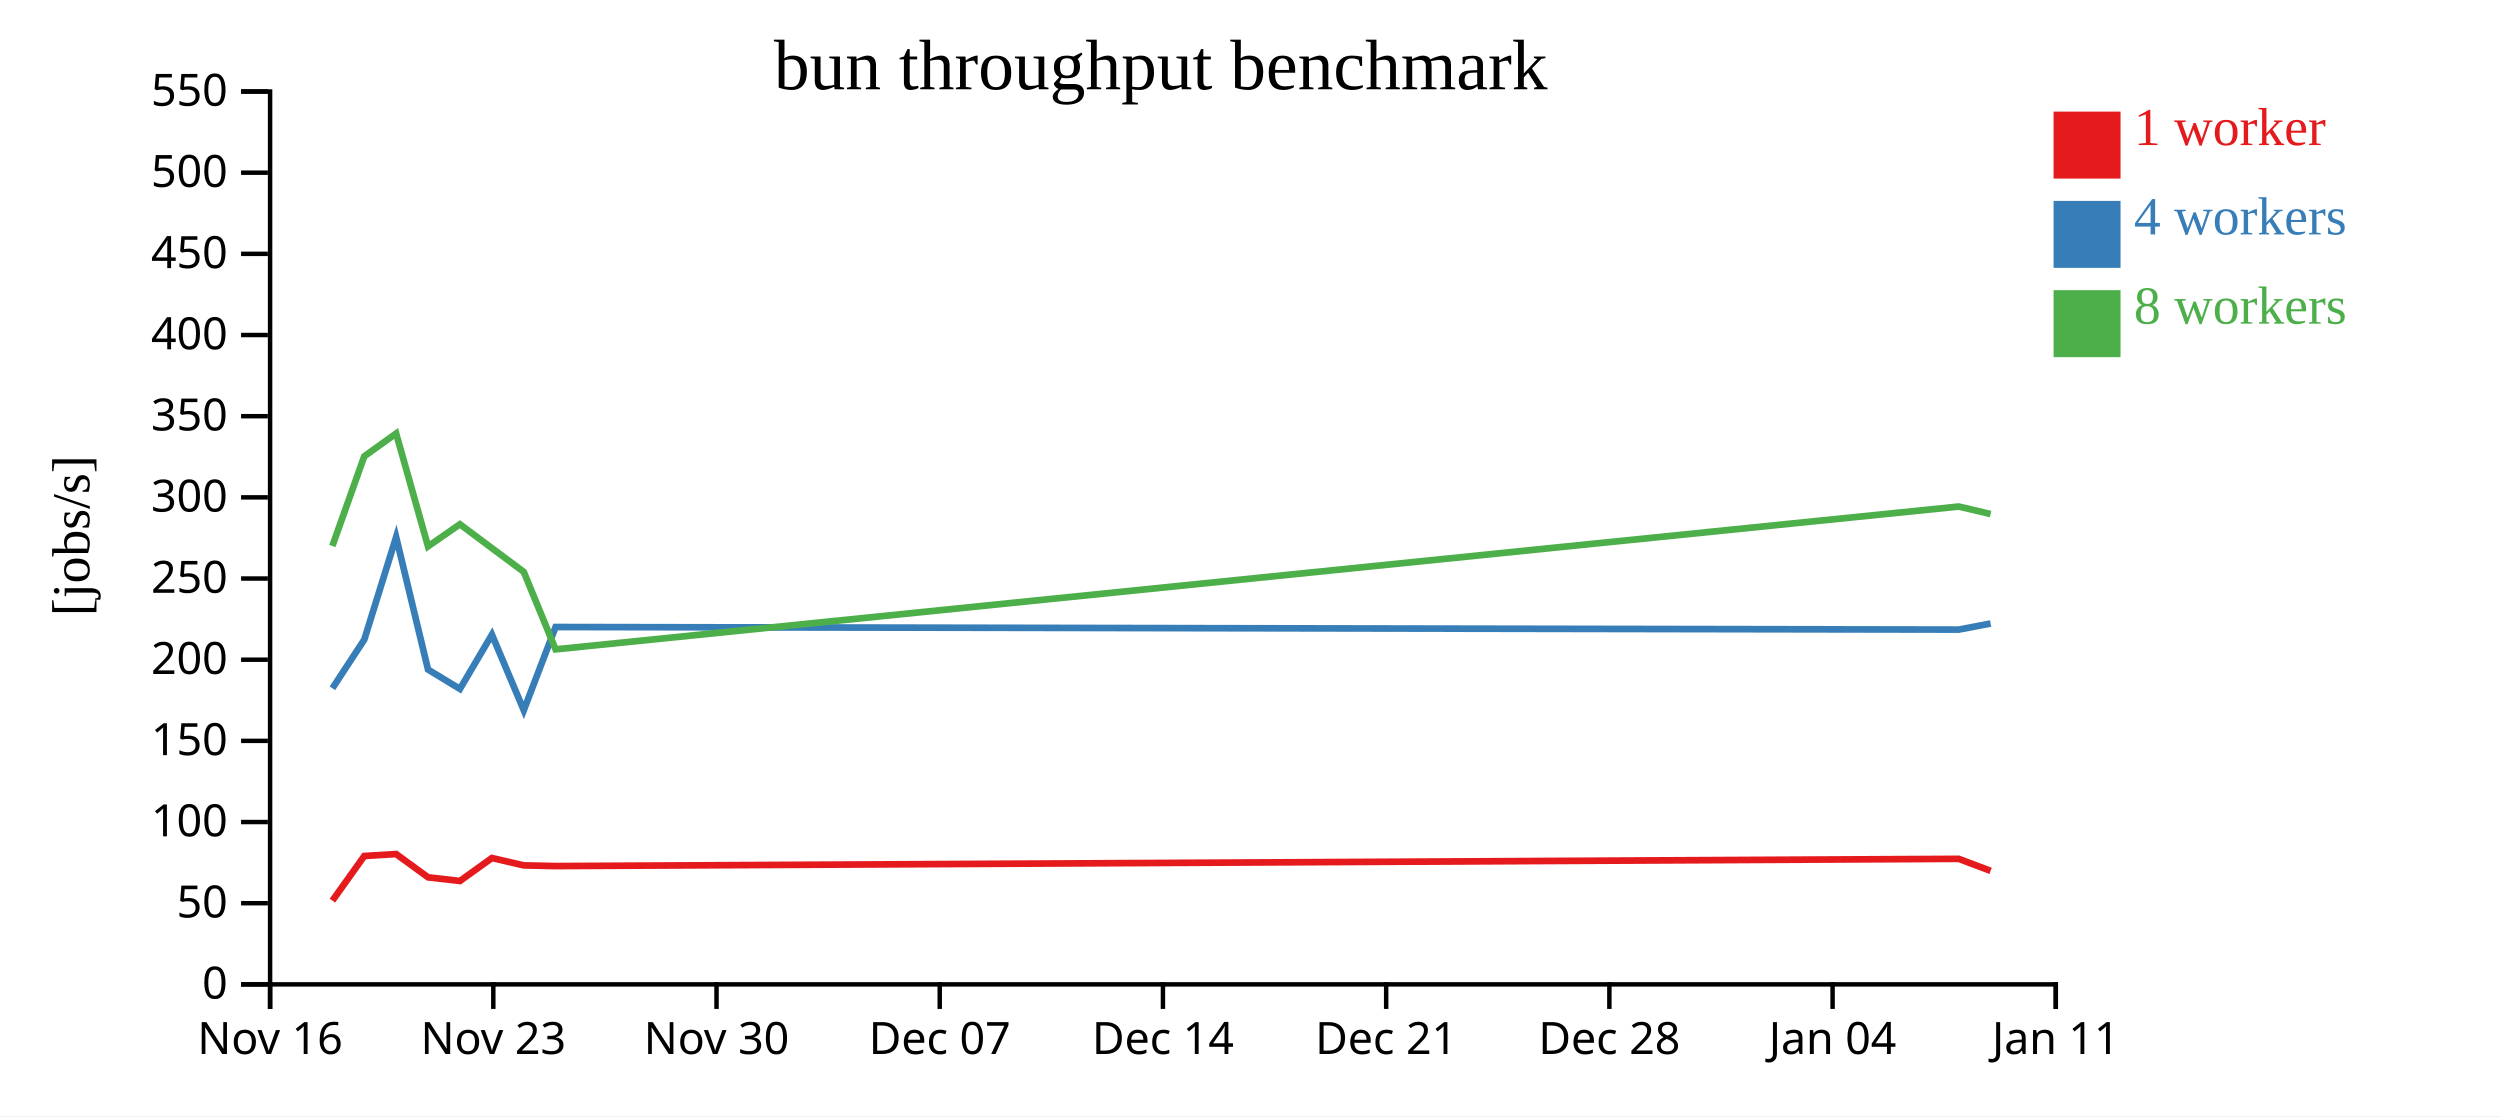
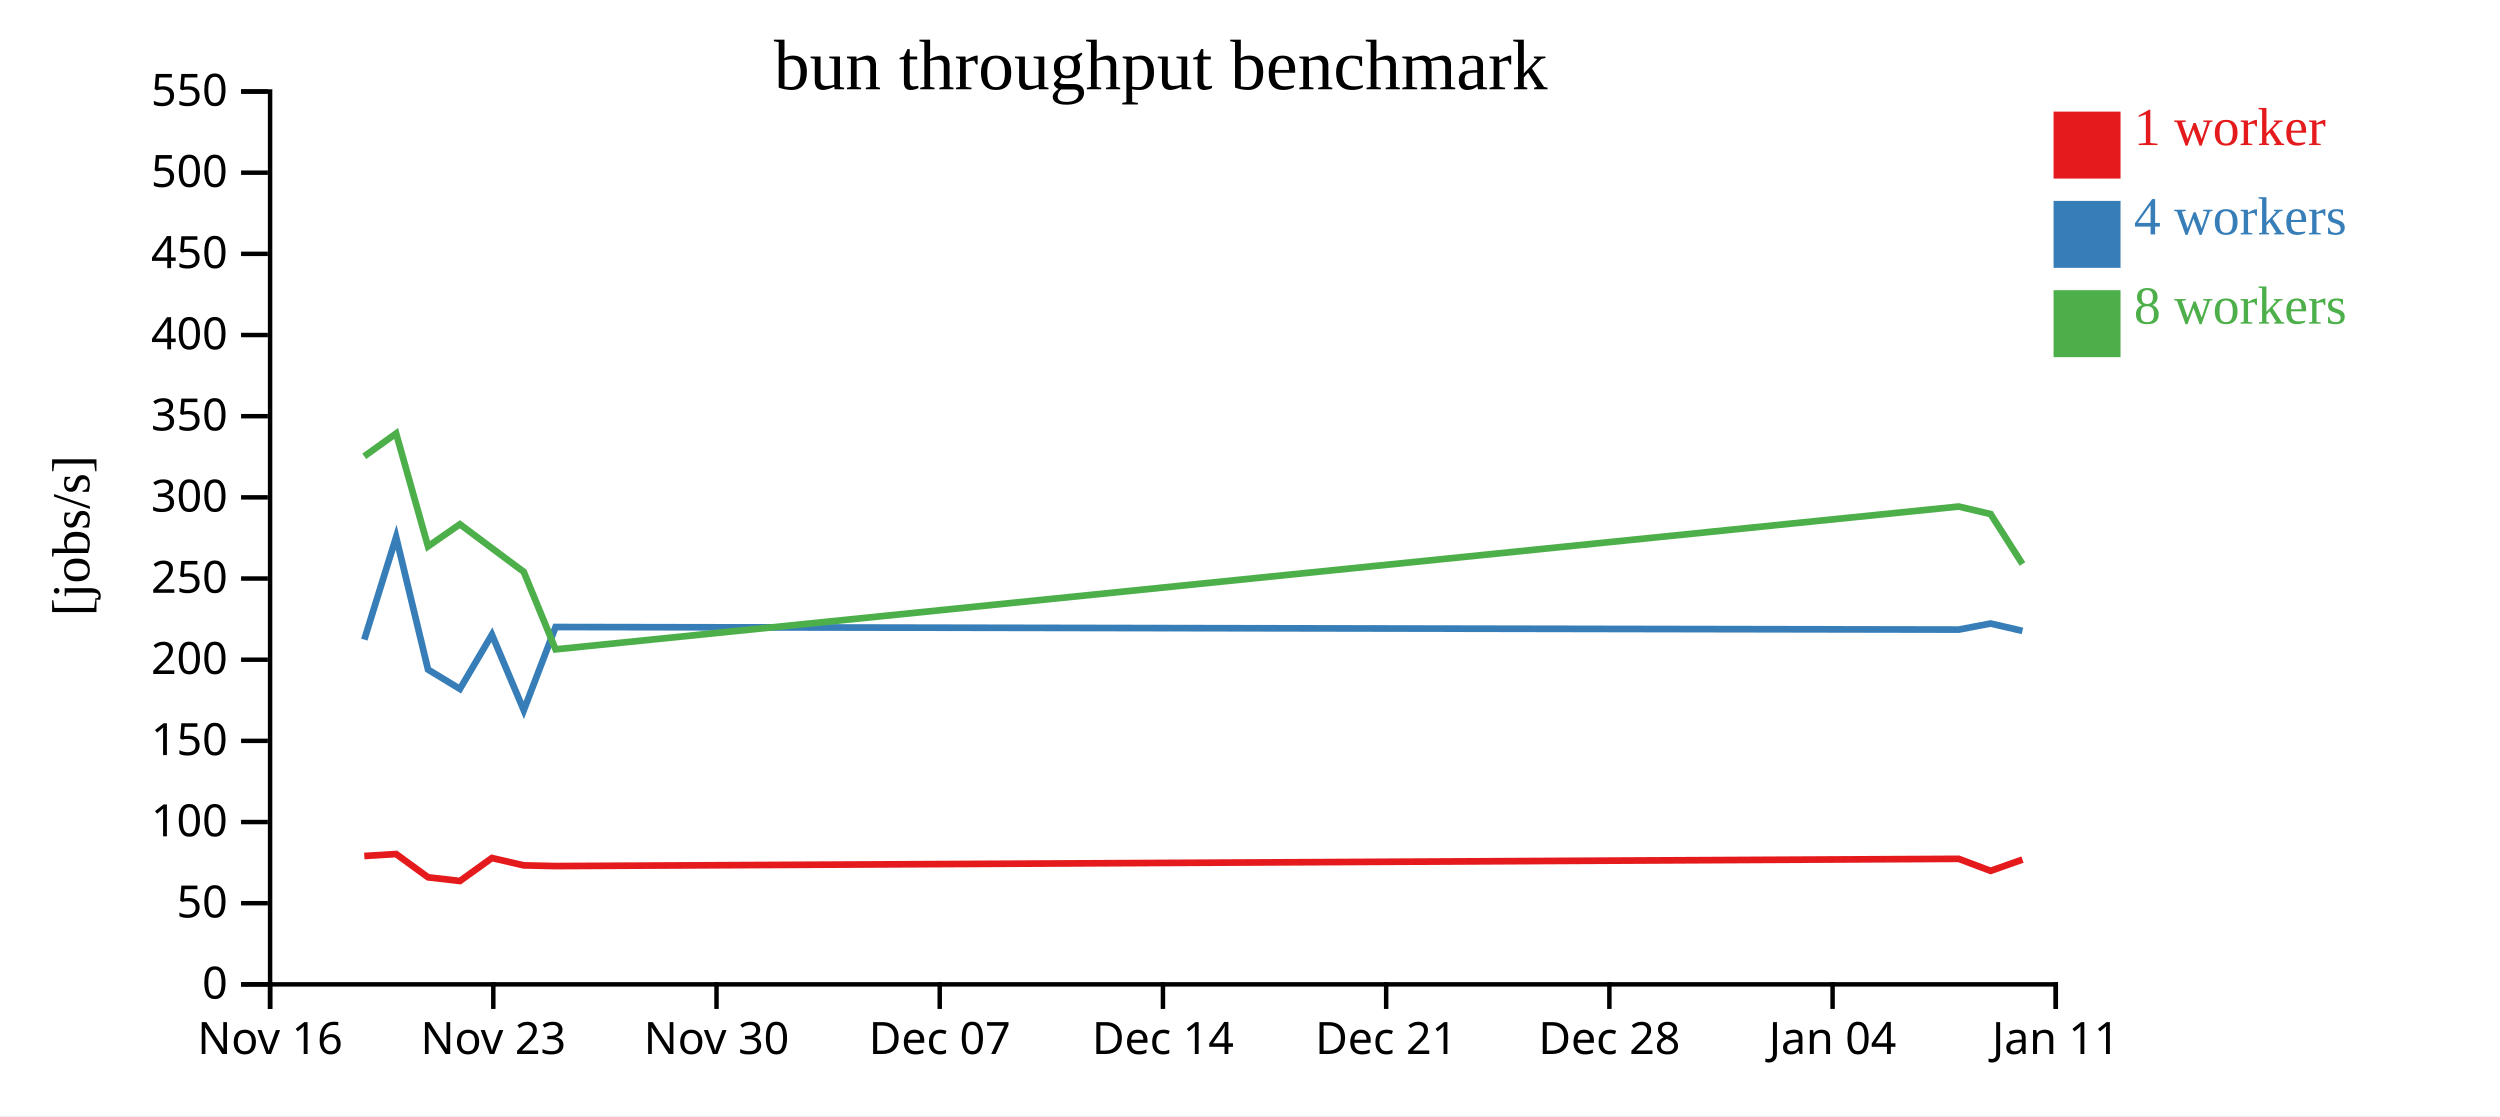
<svg xmlns="http://www.w3.org/2000/svg" width="560" height="250">
  <rect width="100%" height="100%" fill="white" />
  <g transform="translate(60,20)">
    <g transform="translate(0,200)" fill="none" font-size="10" font-family="sans-serif" text-anchor="middle">
      <path class="domain" stroke="currentColor" d="M0.5,6V0.5H400.5V6" />
      <g class="tick" opacity="1" transform="translate(0.5,0)">
        <line stroke="currentColor" y2="6" />
        <text fill="currentColor" y="9" dy="0.71em">Nov 16</text>
      </g>
      <g class="tick" opacity="1" transform="translate(50.5,0)">
        <line stroke="currentColor" y2="6" />
        <text fill="currentColor" y="9" dy="0.71em">Nov 23</text>
      </g>
      <g class="tick" opacity="1" transform="translate(100.5,0)">
        <line stroke="currentColor" y2="6" />
        <text fill="currentColor" y="9" dy="0.71em">Nov 30</text>
      </g>
      <g class="tick" opacity="1" transform="translate(150.5,0)">
        <line stroke="currentColor" y2="6" />
        <text fill="currentColor" y="9" dy="0.71em">Dec 07</text>
      </g>
      <g class="tick" opacity="1" transform="translate(200.5,0)">
        <line stroke="currentColor" y2="6" />
        <text fill="currentColor" y="9" dy="0.71em">Dec 14</text>
      </g>
      <g class="tick" opacity="1" transform="translate(250.5,0)">
        <line stroke="currentColor" y2="6" />
        <text fill="currentColor" y="9" dy="0.71em">Dec 21</text>
      </g>
      <g class="tick" opacity="1" transform="translate(300.5,0)">
        <line stroke="currentColor" y2="6" />
        <text fill="currentColor" y="9" dy="0.71em">Dec 28</text>
      </g>
      <g class="tick" opacity="1" transform="translate(350.5,0)">
        <line stroke="currentColor" y2="6" />
        <text fill="currentColor" y="9" dy="0.71em">Jan 04</text>
      </g>
      <g class="tick" opacity="1" transform="translate(400.5,0)">
        <line stroke="currentColor" y2="6" />
        <text fill="currentColor" y="9" dy="0.71em">Jan 11</text>
      </g>
    </g>
    <g fill="none" font-size="10" font-family="sans-serif" text-anchor="end">
      <path class="domain" stroke="currentColor" d="M-6,200.5H0.5V0.5H-6" />
      <g class="tick" opacity="1" transform="translate(0,200.5)">
        <line stroke="currentColor" x2="-6" />
        <text fill="currentColor" x="-9" dy="0.32em">0</text>
      </g>
      <g class="tick" opacity="1" transform="translate(0,182.3182)">
        <line stroke="currentColor" x2="-6" />
        <text fill="currentColor" x="-9" dy="0.32em">50</text>
      </g>
      <g class="tick" opacity="1" transform="translate(0,164.1364)">
        <line stroke="currentColor" x2="-6" />
        <text fill="currentColor" x="-9" dy="0.32em">100</text>
      </g>
      <g class="tick" opacity="1" transform="translate(0,145.9545)">
        <line stroke="currentColor" x2="-6" />
        <text fill="currentColor" x="-9" dy="0.32em">150</text>
      </g>
      <g class="tick" opacity="1" transform="translate(0,127.7727)">
        <line stroke="currentColor" x2="-6" />
        <text fill="currentColor" x="-9" dy="0.32em">200</text>
      </g>
      <g class="tick" opacity="1" transform="translate(0,109.5909)">
        <line stroke="currentColor" x2="-6" />
        <text fill="currentColor" x="-9" dy="0.32em">250</text>
      </g>
      <g class="tick" opacity="1" transform="translate(0,91.40909)">
        <line stroke="currentColor" x2="-6" />
        <text fill="currentColor" x="-9" dy="0.32em">300</text>
      </g>
      <g class="tick" opacity="1" transform="translate(0,73.22727)">
        <line stroke="currentColor" x2="-6" />
        <text fill="currentColor" x="-9" dy="0.32em">350</text>
      </g>
      <g class="tick" opacity="1" transform="translate(0,55.04545)">
        <line stroke="currentColor" x2="-6" />
        <text fill="currentColor" x="-9" dy="0.32em">400</text>
      </g>
      <g class="tick" opacity="1" transform="translate(0,36.86364)">
        <line stroke="currentColor" x2="-6" />
        <text fill="currentColor" x="-9" dy="0.32em">450</text>
      </g>
      <g class="tick" opacity="1" transform="translate(0,18.68182)">
        <line stroke="currentColor" x2="-6" />
        <text fill="currentColor" x="-9" dy="0.32em">500</text>
      </g>
      <g class="tick" opacity="1" transform="translate(0,0.5)">
        <line stroke="currentColor" x2="-6" />
        <text fill="currentColor" x="-9" dy="0.32em">550</text>
      </g>
    </g>
    <text text-anchor="middle" style="font-size: 12px" transform="rotate(-90)" y="-40" x="-100">[jobs/s]</text>
    <text text-anchor="middle" style="font-size: 16px" y="0" x="200">bun throughput benchmark</text>
-     <path class="line" fill="none" stroke="#e41a1c" stroke-width="1.5" d="M14.458,181.745L21.6,171.741L28.732,171.308L35.884,176.521L43.02,177.341L50.19,172.195L57.324,173.843L64.447,174L378.753,172.381L385.898,175.069" />
-     <path class="line" fill="none" stroke="#377eb8" stroke-width="1.5" d="M14.457,134.179L21.6,123.273L28.732,100.319L35.88,129.98L43.021,134.322L50.191,122.167L57.325,139.089L64.449,120.453L378.753,121.029L385.896,119.668" />
-     <path class="line" fill="none" stroke="#4daf4a" stroke-width="1.5" d="M14.449,102.301L21.592,82.217L28.73,77.095L35.876,102.388L43.014,97.432L50.187,102.788L57.321,108.095L64.45,125.454L378.748,93.466L385.892,95.145" />
+     <path class="line" fill="none" stroke="#e41a1c" stroke-width="1.5" d="M21.6,171.741L28.732,171.308L35.884,176.521L43.02,177.341L50.19,172.195L57.324,173.843L64.447,174L378.753,172.381L385.898,175.069L393.037,172.547" />
+     <path class="line" fill="none" stroke="#377eb8" stroke-width="1.5" d="M21.6,123.273L28.732,100.319L35.88,129.98L43.021,134.322L50.191,122.167L57.325,139.089L64.449,120.453L378.753,121.029L385.896,119.668L393.035,121.325" />
+     <path class="line" fill="none" stroke="#4daf4a" stroke-width="1.5" d="M21.592,82.217L28.73,77.095L35.876,102.388L43.014,97.432L50.187,102.788L57.321,108.095L64.45,125.454L378.748,93.466L385.892,95.145L393.032,106.344" />
    <rect class="dot" x="400" y="5" width="15" height="15" style="fill: #e41a1c;" />
    <rect class="dot" x="400" y="25" width="15" height="15" style="fill: #377eb8;" />
    <rect class="dot" x="400" y="45" width="15" height="15" style="fill: #4daf4a;" />
    <text class="label" x="418" y="12.5" style="fill: #e41a1c; alignment-baseline: middle;" text-anchor="left">1 worker</text>
    <text class="label" x="418" y="32.5" style="fill: #377eb8; alignment-baseline: middle;" text-anchor="left">4 workers</text>
    <text class="label" x="418" y="52.5" style="fill: #4daf4a; alignment-baseline: middle;" text-anchor="left">8 workers</text>
  </g>
</svg>
